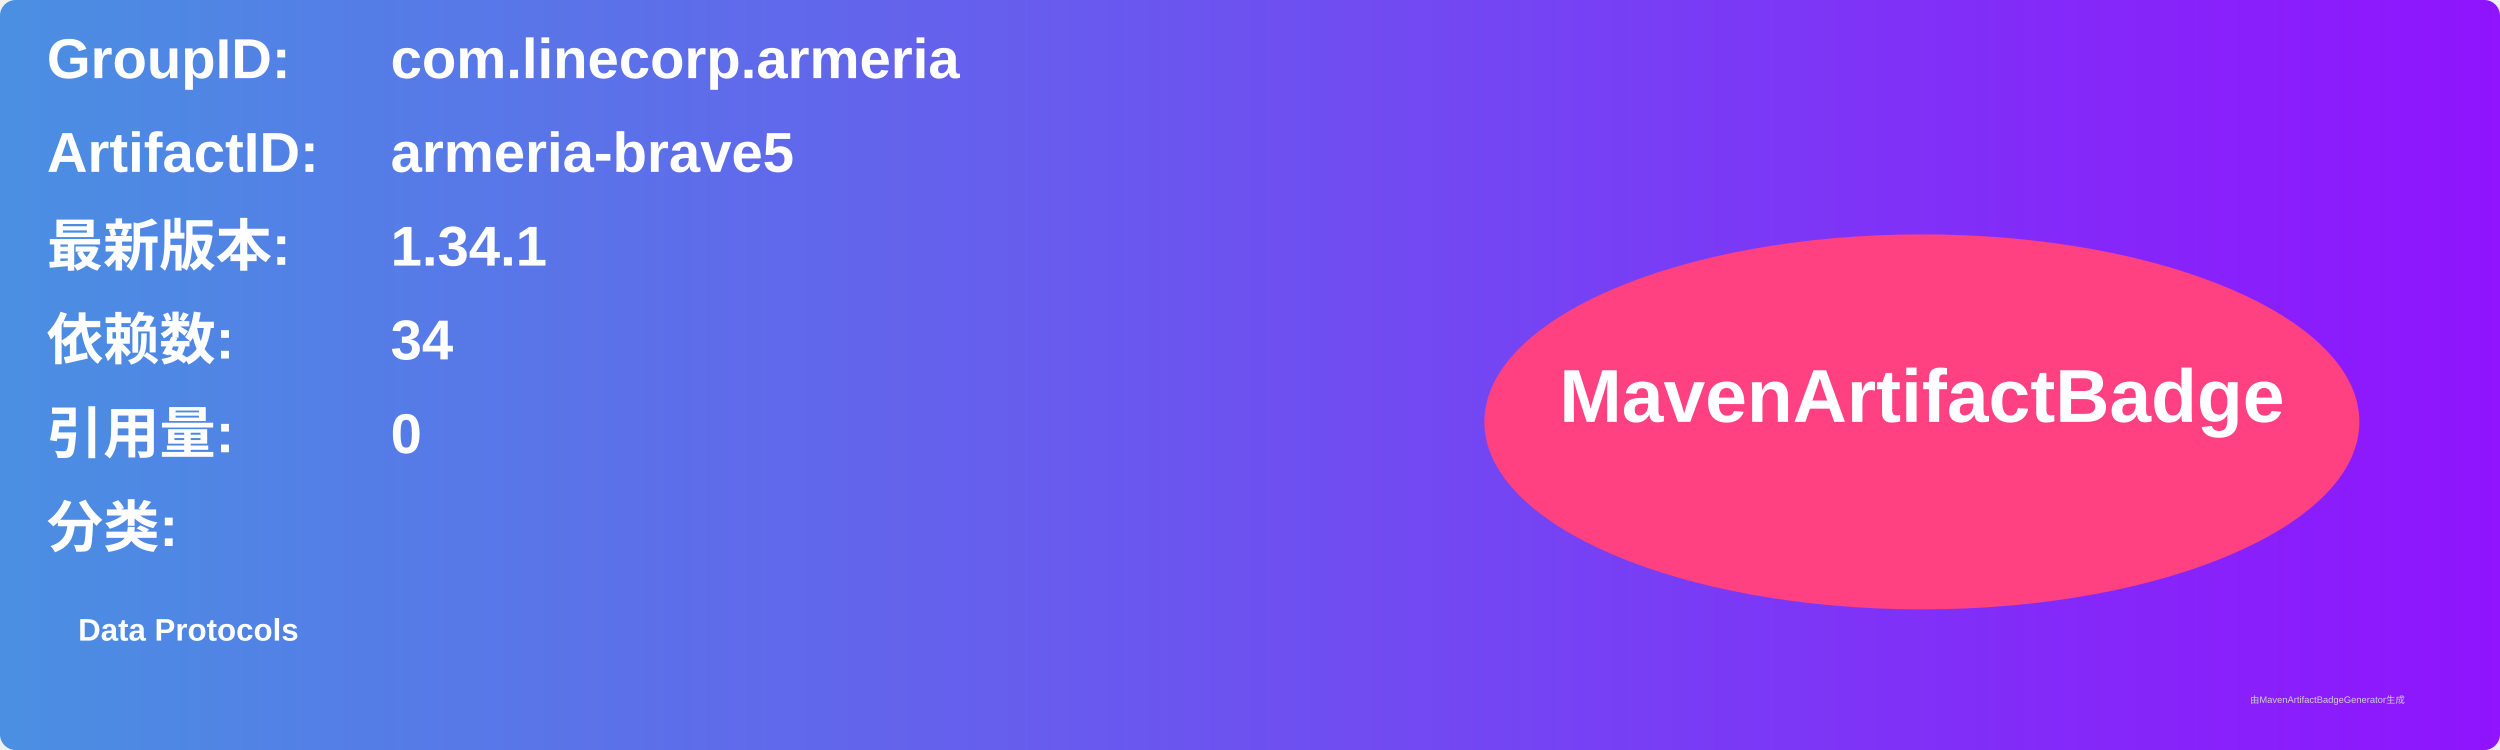
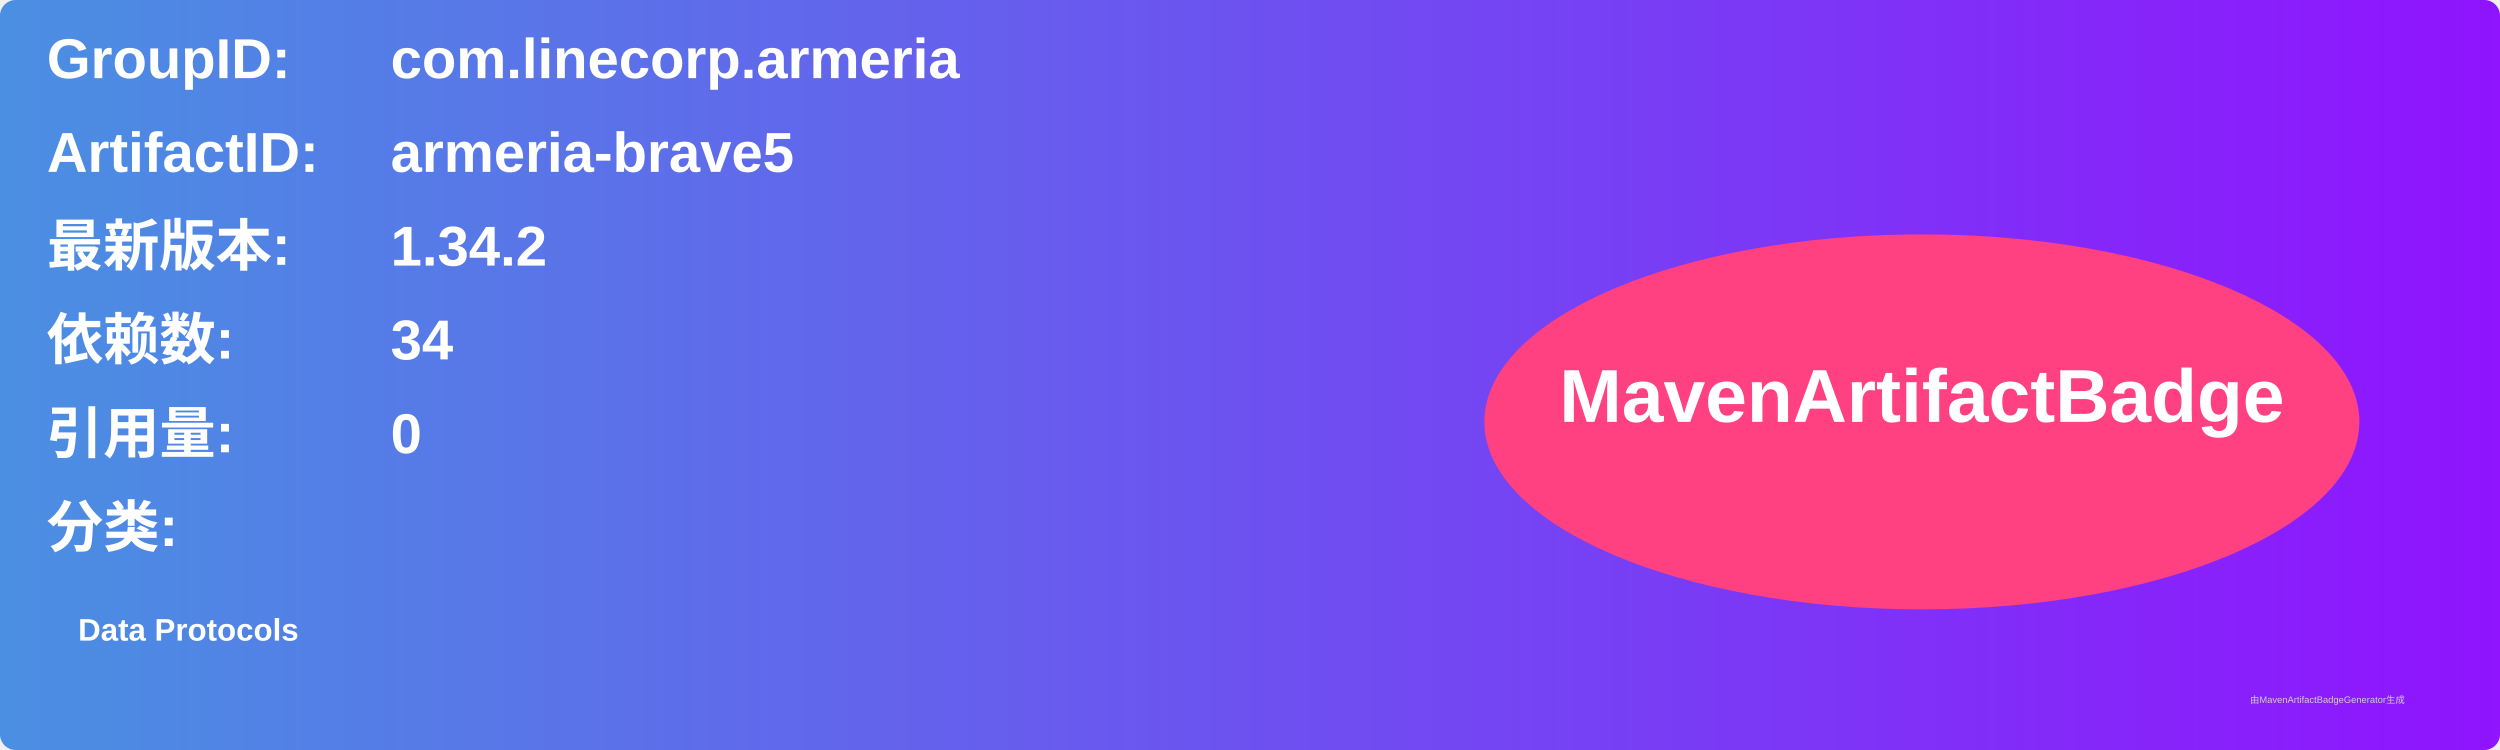
<svg xmlns="http://www.w3.org/2000/svg" width="800" height="240" viewBox="0 0 800 240">
  <linearGradient id="grad" x1="0%" y1="0%" x2="100%" y2="0%">
    <stop offset="0%" stop-color="#4a90e2" />
    <stop offset="100%" stop-color="#9013fe" />
  </linearGradient>
  <rect width="100%" height="100%" rx="5" ry="5" fill="url(#grad)" />
  <g transform="translate(15, 15)">
    <text x="0" y="10" font-family="Arial" font-size="18" fill="white" font-weight="bold" width="260">GroupID:</text>
    <text x="110" y="10" font-family="Arial" font-size="18" fill="white" font-weight="bold" width="460">com.linecorp.armeria</text>
    <text x="0" y="40" font-family="Arial" font-size="18" fill="white" font-weight="bold" width="260">ArtifactID:</text>
    <text x="110" y="40" font-family="Arial" font-size="18" fill="white" font-weight="bold" width="460">armeria-brave5</text>
    <text x="0" y="70" font-family="Arial" font-size="18" fill="white" font-weight="bold">最新版本:</text>
    <text x="110" y="70" font-family="Arial" font-size="18" fill="white" font-weight="bold">
-       <tspan font-weight="bold">1.34.1</tspan>
+       <tspan font-weight="bold">1.34.2</tspan>
    </text>
    <text x="0" y="100" font-family="Arial" font-size="18" fill="white" font-weight="bold">依赖数: </text>
    <text x="110" y="100" font-family="Arial" font-size="18" fill="white">
      <tspan font-weight="bold">34</tspan>
    </text>
    <text x="0" y="130" font-family="Arial" font-size="18" fill="white" font-weight="bold">引用量: </text>
    <text x="110" y="130" font-family="Arial" font-size="18" fill="white">
      <tspan font-weight="bold">0</tspan>
    </text>
    <text x="0" y="160" font-family="Arial" font-size="18" fill="white" font-weight="bold">分类:</text>
    <text x="10" y="190" font-family="Arial" font-size="10" fill="white">
      <tspan font-weight="bold">Data Protocols</tspan>
    </text>
    <ellipse cx="600" cy="120" rx="140" ry="60" fill="#ff4081" />
    <text x="600" y="120" text-anchor="middle" font-family="Arial" font-size="24" fill="white" font-weight="bold">MavenArtifactBadge</text>
  </g>
  <text x="720" y="225" font-family="Arial" font-size="3" fill="#d0d0d0">由MavenArtifactBadgeGenerator生成</text>
</svg>
